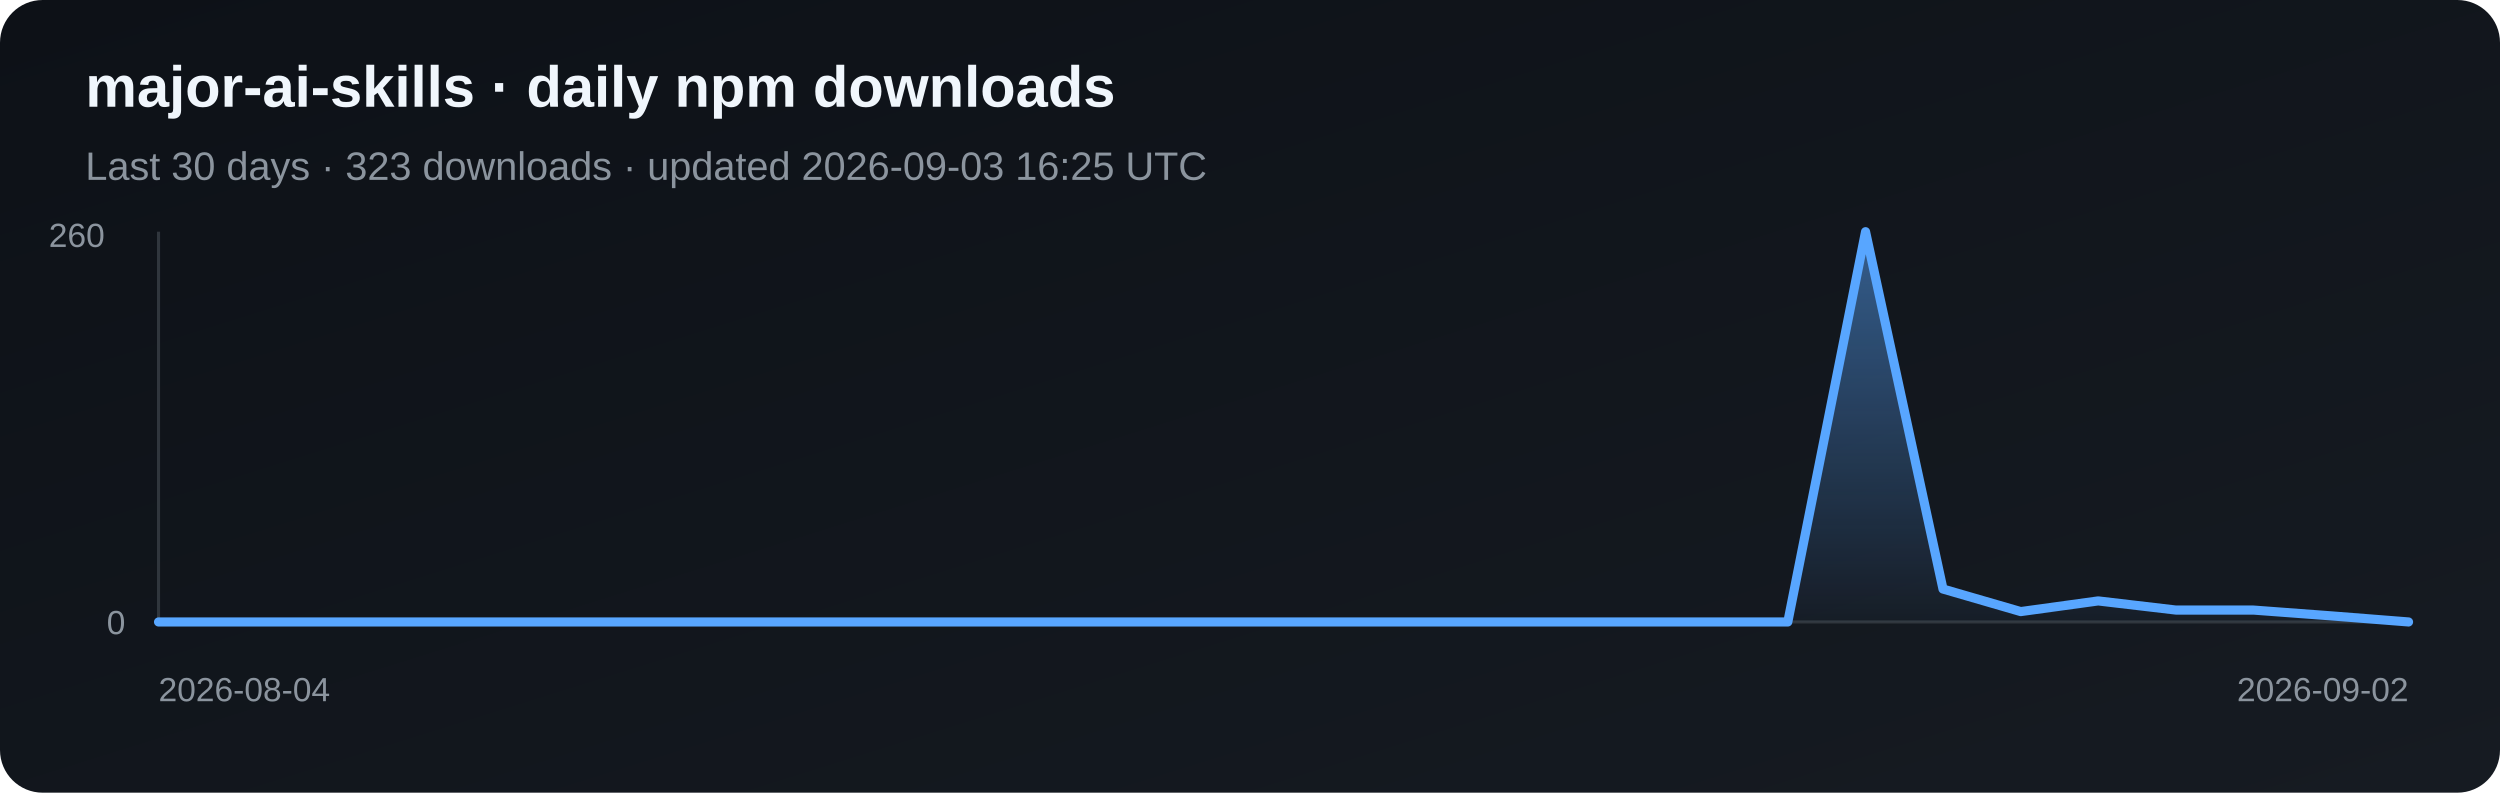
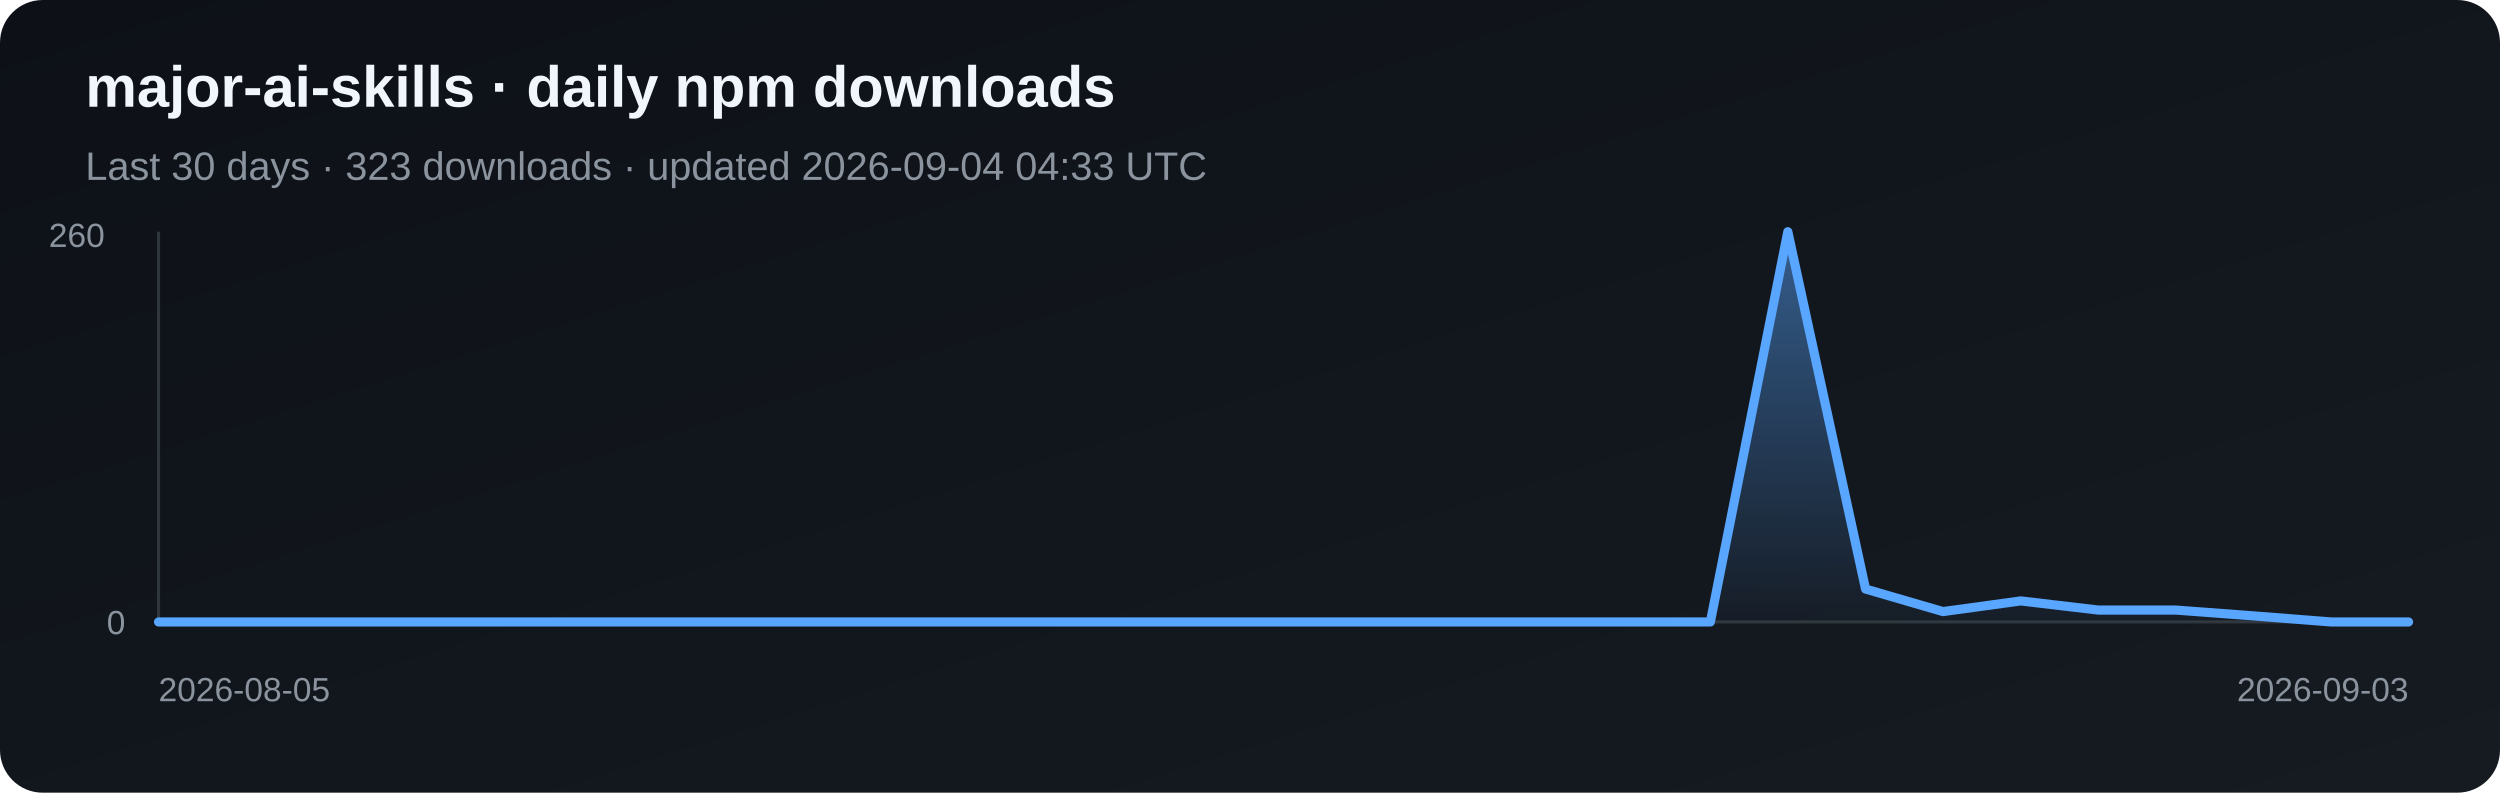
<svg xmlns="http://www.w3.org/2000/svg" width="820" height="260" viewBox="0 0 820 260" role="img" aria-label="Daily npm downloads for major-ai-skills">
  <defs>
    <linearGradient id="bg" x1="0" y1="0" x2="1" y2="1">
      <stop stop-color="#0d1117" />
      <stop offset="1" stop-color="#161b22" />
    </linearGradient>
    <linearGradient id="fill" x1="0" y1="0" x2="0" y2="1">
      <stop stop-color="#58a6ff" stop-opacity=".5" />
      <stop offset="1" stop-color="#58a6ff" stop-opacity=".03" />
    </linearGradient>
  </defs>
  <rect width="820" height="260" rx="14" fill="url(#bg)" />
  <text x="28" y="35" fill="#f0f6fc" font-family="Arial, sans-serif" font-size="19" font-weight="700">major-ai-skills · daily npm downloads</text>
-   <text x="28" y="59" fill="#8b949e" font-family="Arial, sans-serif" font-size="13">Last 30 days · 323 downloads · updated 2026-09-03 16:25 UTC</text>
+   <text x="28" y="59" fill="#8b949e" font-family="Arial, sans-serif" font-size="13">Last 30 days · 323 downloads · updated 2026-09-04 04:33 UTC</text>
  <line x1="52" y1="76" x2="52" y2="204" stroke="#30363d" />
  <line x1="52" y1="204" x2="790" y2="204" stroke="#30363d" />
-   <polygon points="52,204 52.0,204.0 77.4,204.0 102.9,204.0 128.3,204.0 153.8,204.0 179.2,204.0 204.7,204.0 230.1,204.0 255.6,204.0 281.0,204.0 306.5,204.0 331.9,204.0 357.4,204.0 382.8,204.0 408.3,204.0 433.7,204.0 459.2,204.0 484.6,204.0 510.1,204.0 535.5,204.0 561.0,204.0 586.4,204.0 611.9,76.0 637.3,193.2 662.8,200.6 688.2,197.1 713.7,200.1 739.1,200.1 764.6,202.0 790.0,204.0 790,204" fill="url(#fill)" />
-   <polyline points="52.0,204.0 77.4,204.0 102.9,204.0 128.3,204.0 153.8,204.0 179.2,204.0 204.7,204.0 230.1,204.0 255.6,204.0 281.0,204.0 306.5,204.0 331.9,204.0 357.4,204.0 382.8,204.0 408.3,204.0 433.7,204.0 459.2,204.0 484.6,204.0 510.1,204.0 535.5,204.0 561.0,204.0 586.4,204.0 611.9,76.0 637.3,193.2 662.8,200.6 688.2,197.1 713.7,200.1 739.1,200.1 764.6,202.0 790.0,204.0" fill="none" stroke="#58a6ff" stroke-width="3" stroke-linejoin="round" stroke-linecap="round" />
+   <polygon points="52,204 52.0,204.0 77.4,204.0 102.9,204.0 128.3,204.0 153.8,204.0 179.2,204.0 204.7,204.0 230.1,204.0 255.6,204.0 281.0,204.0 306.5,204.0 331.9,204.0 357.4,204.0 382.8,204.0 408.3,204.0 433.7,204.0 459.2,204.0 484.6,204.0 510.1,204.0 535.5,204.0 561.0,204.0 586.4,76.0 611.9,193.2 637.3,200.6 662.8,197.1 688.2,200.1 713.7,200.1 739.1,202.0 764.6,204.0 790.0,204.0 790,204" fill="url(#fill)" />
+   <polyline points="52.0,204.0 77.4,204.0 102.9,204.0 128.3,204.0 153.8,204.0 179.2,204.0 204.7,204.0 230.1,204.0 255.6,204.0 281.0,204.0 306.5,204.0 331.9,204.0 357.4,204.0 382.8,204.0 408.3,204.0 433.7,204.0 459.2,204.0 484.6,204.0 510.1,204.0 535.5,204.0 561.0,204.0 586.4,76.0 611.9,193.2 637.3,200.6 662.8,197.1 688.2,200.1 713.7,200.1 739.1,202.0 764.6,204.0 790.0,204.0" fill="none" stroke="#58a6ff" stroke-width="3" stroke-linejoin="round" stroke-linecap="round" />
  <text x="16" y="81" fill="#8b949e" font-family="Arial, sans-serif" font-size="11">260</text>
  <text x="35" y="208" fill="#8b949e" font-family="Arial, sans-serif" font-size="11">0</text>
-   <text x="52" y="230" fill="#8b949e" font-family="Arial, sans-serif" font-size="11">2026-08-04</text>
-   <text x="790" y="230" fill="#8b949e" text-anchor="end" font-family="Arial, sans-serif" font-size="11">2026-09-02</text>
+   <text x="52" y="230" fill="#8b949e" font-family="Arial, sans-serif" font-size="11">2026-08-05</text>
+   <text x="790" y="230" fill="#8b949e" text-anchor="end" font-family="Arial, sans-serif" font-size="11">2026-09-03</text>
</svg>
